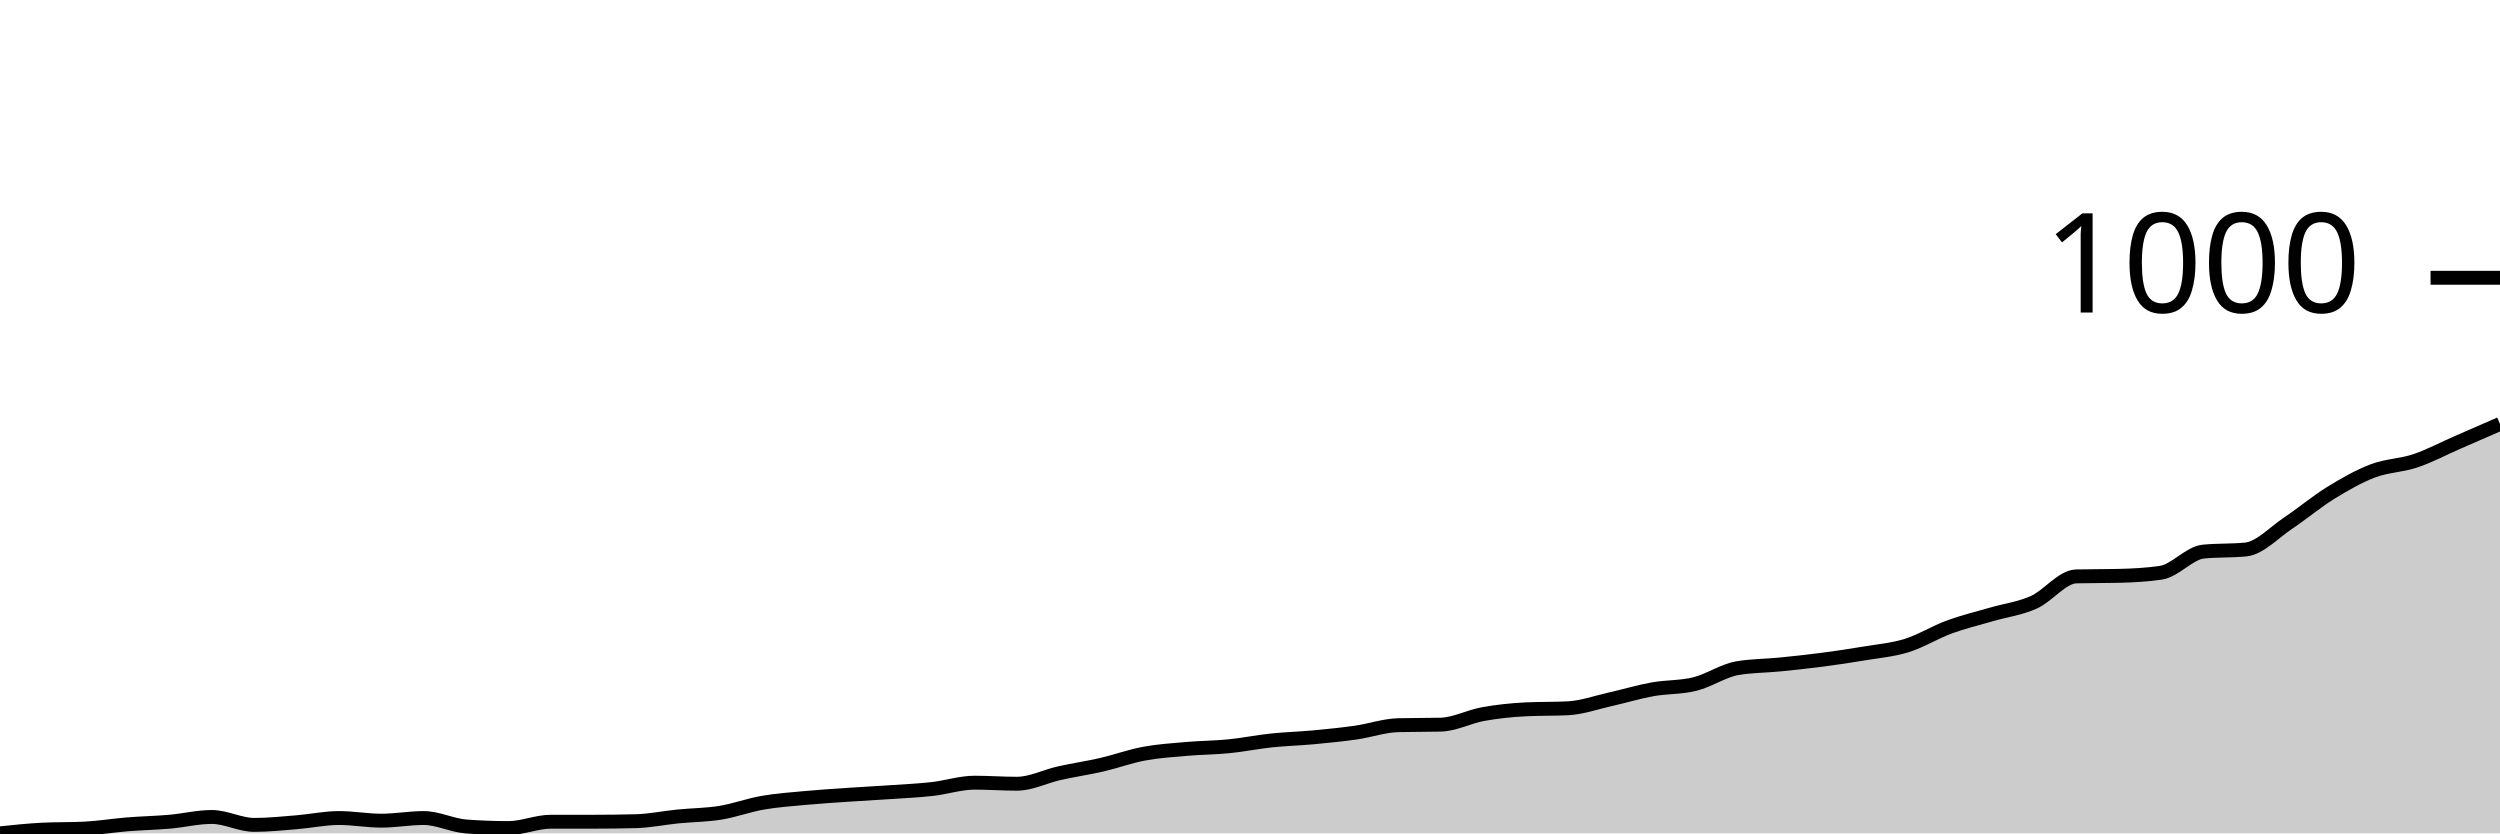
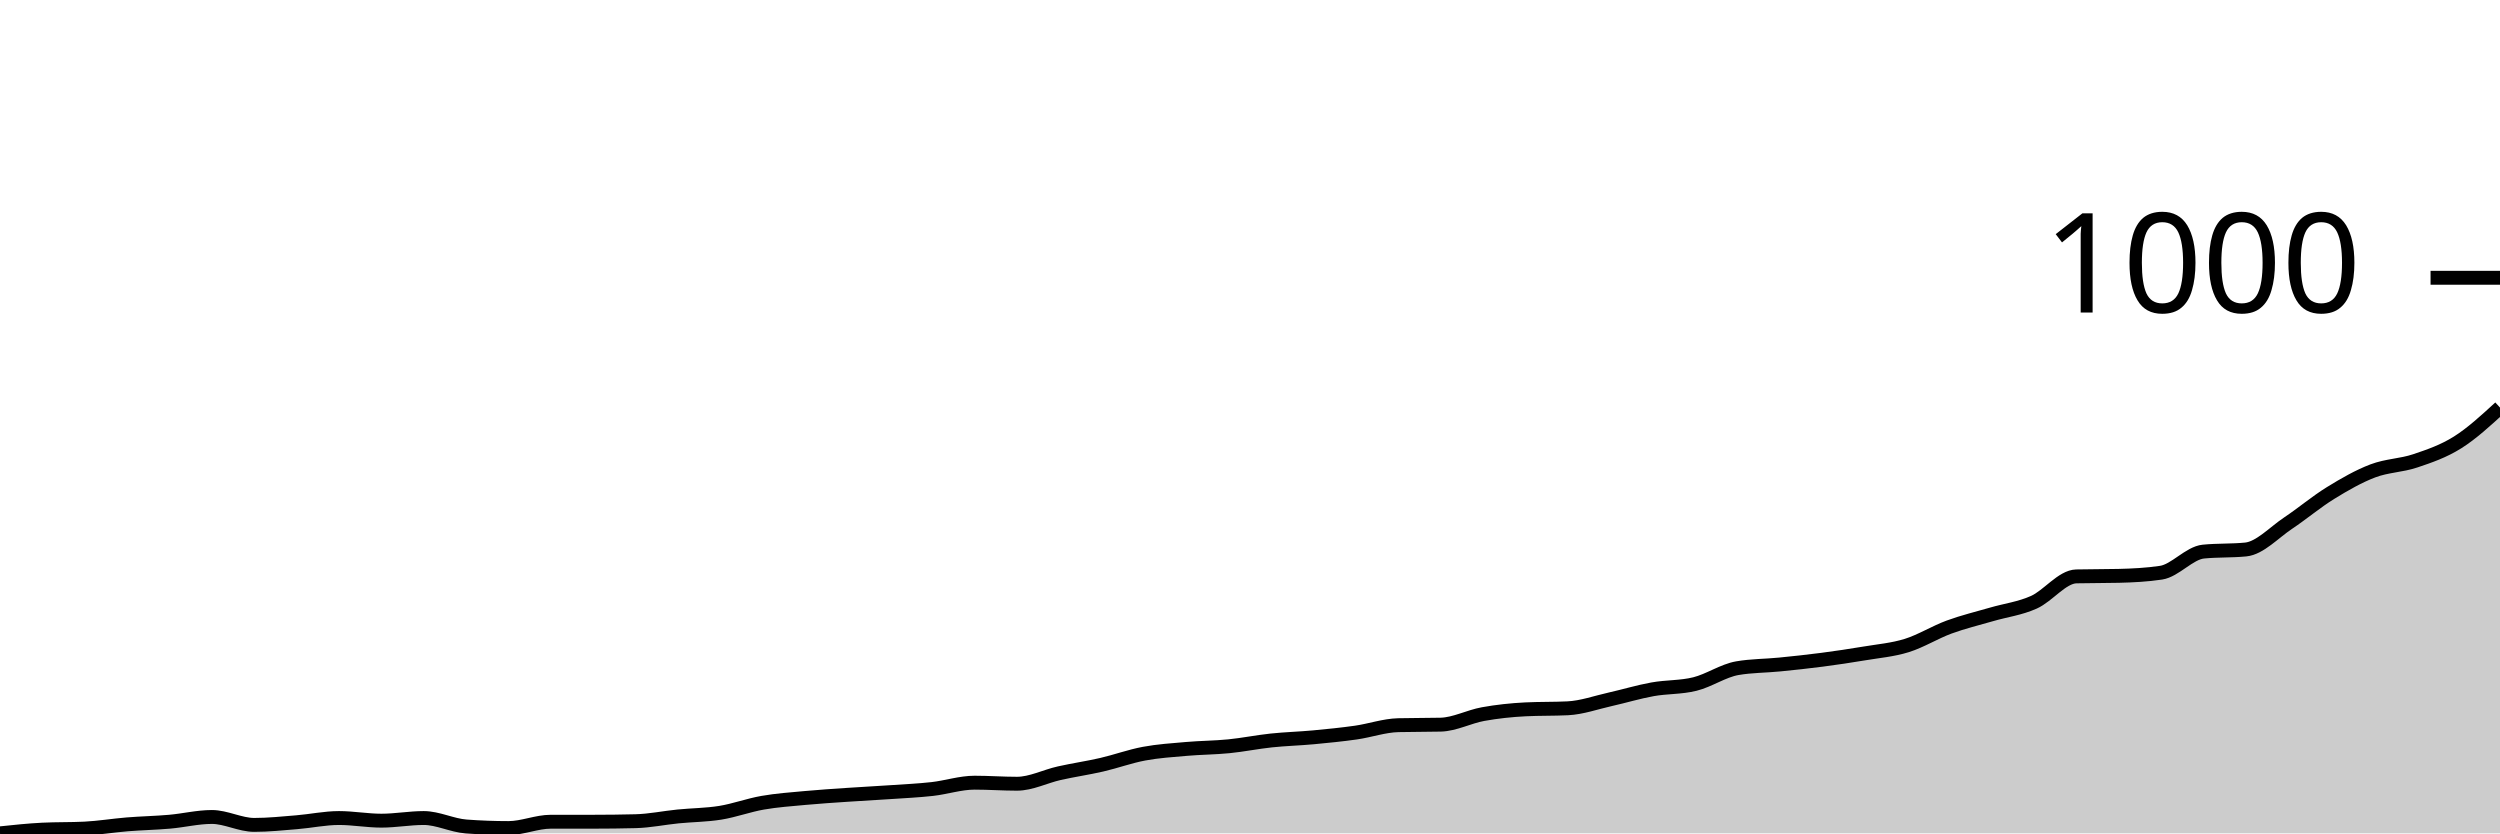
<svg xmlns="http://www.w3.org/2000/svg" viewBox="0 0 180 60">
  <g transform="translate(0,20)">
-     <path class="area" fill="rgba(0, 0, 0, 0.2)" d="M0,40C1.017,39.892,2.034,39.785,3.051,39.734C4.068,39.683,5.085,39.709,6.102,39.658C7.119,39.607,8.136,39.437,9.153,39.354C10.169,39.272,11.186,39.253,12.203,39.164C13.22,39.076,14.237,38.822,15.254,38.822C16.271,38.822,17.288,39.392,18.305,39.392C19.322,39.392,20.339,39.285,21.356,39.202C22.373,39.12,23.39,38.898,24.407,38.898C25.424,38.898,26.441,39.088,27.458,39.088C28.475,39.088,29.492,38.898,30.508,38.898C31.525,38.898,32.542,39.43,33.559,39.506C34.576,39.582,35.593,39.62,36.61,39.62C37.627,39.62,38.644,39.164,39.661,39.164C40.678,39.164,41.695,39.164,42.712,39.164C43.729,39.164,44.746,39.152,45.763,39.126C46.78,39.101,47.797,38.886,48.814,38.784C49.831,38.683,50.847,38.683,51.864,38.519C52.881,38.354,53.898,37.974,54.915,37.797C55.932,37.619,56.949,37.55,57.966,37.455C58.983,37.36,60,37.297,61.017,37.227C62.034,37.157,63.051,37.107,64.068,37.037C65.085,36.967,66.102,36.923,67.119,36.809C68.136,36.695,69.153,36.353,70.169,36.353C71.186,36.353,72.203,36.429,73.22,36.429C74.237,36.429,75.254,35.897,76.271,35.67C77.288,35.442,78.305,35.296,79.322,35.062C80.339,34.827,81.356,34.454,82.373,34.264C83.39,34.074,84.407,34.011,85.424,33.922C86.441,33.833,87.458,33.833,88.475,33.732C89.492,33.631,90.508,33.422,91.525,33.314C92.542,33.207,93.559,33.181,94.576,33.086C95.593,32.991,96.61,32.89,97.627,32.745C98.644,32.599,99.661,32.238,100.678,32.213C101.695,32.187,102.712,32.2,103.729,32.175C104.746,32.149,105.763,31.599,106.78,31.415C107.797,31.231,108.814,31.124,109.831,31.073C110.847,31.022,111.864,31.048,112.881,30.997C113.898,30.947,114.915,30.579,115.932,30.351C116.949,30.123,117.966,29.813,118.983,29.63C120,29.446,121.017,29.503,122.034,29.25C123.051,28.997,124.068,28.287,125.085,28.11C126.102,27.933,127.119,27.946,128.136,27.844C129.153,27.743,130.169,27.635,131.186,27.502C132.203,27.369,133.22,27.217,134.237,27.047C135.254,26.876,136.271,26.793,137.288,26.477C138.305,26.16,139.322,25.521,140.339,25.147C141.356,24.774,142.373,24.533,143.39,24.236C144.407,23.938,145.424,23.818,146.441,23.362C147.458,22.906,148.475,21.526,149.492,21.5C150.508,21.475,151.525,21.488,152.542,21.462C153.559,21.437,154.576,21.387,155.593,21.235C156.61,21.083,157.627,19.816,158.644,19.715C159.661,19.614,160.678,19.664,161.695,19.563C162.712,19.462,163.729,18.341,164.746,17.664C165.763,16.986,166.78,16.125,167.797,15.499C168.814,14.872,169.831,14.289,170.847,13.903C171.864,13.517,172.881,13.523,173.898,13.181C174.915,12.84,175.932,12.295,176.949,11.852C177.966,11.409,178.983,10.965,180,10.522L180,40C178.983,40,177.966,40,176.949,40C175.932,40,174.915,40,173.898,40C172.881,40,171.864,40,170.847,40C169.831,40,168.814,40,167.797,40C166.78,40,165.763,40,164.746,40C163.729,40,162.712,40,161.695,40C160.678,40,159.661,40,158.644,40C157.627,40,156.61,40,155.593,40C154.576,40,153.559,40,152.542,40C151.525,40,150.508,40,149.492,40C148.475,40,147.458,40,146.441,40C145.424,40,144.407,40,143.39,40C142.373,40,141.356,40,140.339,40C139.322,40,138.305,40,137.288,40C136.271,40,135.254,40,134.237,40C133.22,40,132.203,40,131.186,40C130.169,40,129.153,40,128.136,40C127.119,40,126.102,40,125.085,40C124.068,40,123.051,40,122.034,40C121.017,40,120,40,118.983,40C117.966,40,116.949,40,115.932,40C114.915,40,113.898,40,112.881,40C111.864,40,110.847,40,109.831,40C108.814,40,107.797,40,106.78,40C105.763,40,104.746,40,103.729,40C102.712,40,101.695,40,100.678,40C99.661,40,98.644,40,97.627,40C96.61,40,95.593,40,94.576,40C93.559,40,92.542,40,91.525,40C90.508,40,89.492,40,88.475,40C87.458,40,86.441,40,85.424,40C84.407,40,83.39,40,82.373,40C81.356,40,80.339,40,79.322,40C78.305,40,77.288,40,76.271,40C75.254,40,74.237,40,73.22,40C72.203,40,71.186,40,70.169,40C69.153,40,68.136,40,67.119,40C66.102,40,65.085,40,64.068,40C63.051,40,62.034,40,61.017,40C60,40,58.983,40,57.966,40C56.949,40,55.932,40,54.915,40C53.898,40,52.881,40,51.864,40C50.847,40,49.831,40,48.814,40C47.797,40,46.78,40,45.763,40C44.746,40,43.729,40,42.712,40C41.695,40,40.678,40,39.661,40C38.644,40,37.627,40,36.61,40C35.593,40,34.576,40,33.559,40C32.542,40,31.525,40,30.508,40C29.492,40,28.475,40,27.458,40C26.441,40,25.424,40,24.407,40C23.39,40,22.373,40,21.356,40C20.339,40,19.322,40,18.305,40C17.288,40,16.271,40,15.254,40C14.237,40,13.22,40,12.203,40C11.186,40,10.169,40,9.153,40C8.136,40,7.119,40,6.102,40C5.085,40,4.068,40,3.051,40C2.034,40,1.017,40,0,40Z" />
-     <path class="line" stroke="black" fill="none" d="M0,40C1.017,39.892,2.034,39.785,3.051,39.734C4.068,39.683,5.085,39.709,6.102,39.658C7.119,39.607,8.136,39.437,9.153,39.354C10.169,39.272,11.186,39.253,12.203,39.164C13.22,39.076,14.237,38.822,15.254,38.822C16.271,38.822,17.288,39.392,18.305,39.392C19.322,39.392,20.339,39.285,21.356,39.202C22.373,39.12,23.39,38.898,24.407,38.898C25.424,38.898,26.441,39.088,27.458,39.088C28.475,39.088,29.492,38.898,30.508,38.898C31.525,38.898,32.542,39.43,33.559,39.506C34.576,39.582,35.593,39.62,36.61,39.62C37.627,39.62,38.644,39.164,39.661,39.164C40.678,39.164,41.695,39.164,42.712,39.164C43.729,39.164,44.746,39.152,45.763,39.126C46.78,39.101,47.797,38.886,48.814,38.784C49.831,38.683,50.847,38.683,51.864,38.519C52.881,38.354,53.898,37.974,54.915,37.797C55.932,37.619,56.949,37.55,57.966,37.455C58.983,37.36,60,37.297,61.017,37.227C62.034,37.157,63.051,37.107,64.068,37.037C65.085,36.967,66.102,36.923,67.119,36.809C68.136,36.695,69.153,36.353,70.169,36.353C71.186,36.353,72.203,36.429,73.22,36.429C74.237,36.429,75.254,35.897,76.271,35.67C77.288,35.442,78.305,35.296,79.322,35.062C80.339,34.827,81.356,34.454,82.373,34.264C83.39,34.074,84.407,34.011,85.424,33.922C86.441,33.833,87.458,33.833,88.475,33.732C89.492,33.631,90.508,33.422,91.525,33.314C92.542,33.207,93.559,33.181,94.576,33.086C95.593,32.991,96.61,32.89,97.627,32.745C98.644,32.599,99.661,32.238,100.678,32.213C101.695,32.187,102.712,32.2,103.729,32.175C104.746,32.149,105.763,31.599,106.78,31.415C107.797,31.231,108.814,31.124,109.831,31.073C110.847,31.022,111.864,31.048,112.881,30.997C113.898,30.947,114.915,30.579,115.932,30.351C116.949,30.123,117.966,29.813,118.983,29.63C120,29.446,121.017,29.503,122.034,29.25C123.051,28.997,124.068,28.287,125.085,28.11C126.102,27.933,127.119,27.946,128.136,27.844C129.153,27.743,130.169,27.635,131.186,27.502C132.203,27.369,133.22,27.217,134.237,27.047C135.254,26.876,136.271,26.793,137.288,26.477C138.305,26.16,139.322,25.521,140.339,25.147C141.356,24.774,142.373,24.533,143.39,24.236C144.407,23.938,145.424,23.818,146.441,23.362C147.458,22.906,148.475,21.526,149.492,21.5C150.508,21.475,151.525,21.488,152.542,21.462C153.559,21.437,154.576,21.387,155.593,21.235C156.61,21.083,157.627,19.816,158.644,19.715C159.661,19.614,160.678,19.664,161.695,19.563C162.712,19.462,163.729,18.341,164.746,17.664C165.763,16.986,166.78,16.125,167.797,15.499C168.814,14.872,169.831,14.289,170.847,13.903C171.864,13.517,172.881,13.523,173.898,13.181C174.915,12.84,175.932,12.295,176.949,11.852C177.966,11.409,178.983,10.965,180,10.522" />
+     <path class="area" fill="rgba(0, 0, 0, 0.2)" d="M0,40C1.017,39.892,2.034,39.785,3.051,39.734C4.068,39.683,5.085,39.709,6.102,39.658C7.119,39.607,8.136,39.437,9.153,39.354C10.169,39.272,11.186,39.253,12.203,39.164C13.22,39.076,14.237,38.822,15.254,38.822C16.271,38.822,17.288,39.392,18.305,39.392C19.322,39.392,20.339,39.285,21.356,39.202C22.373,39.12,23.39,38.898,24.407,38.898C25.424,38.898,26.441,39.088,27.458,39.088C28.475,39.088,29.492,38.898,30.508,38.898C31.525,38.898,32.542,39.43,33.559,39.506C34.576,39.582,35.593,39.62,36.61,39.62C37.627,39.62,38.644,39.164,39.661,39.164C40.678,39.164,41.695,39.164,42.712,39.164C43.729,39.164,44.746,39.152,45.763,39.126C46.78,39.101,47.797,38.886,48.814,38.784C49.831,38.683,50.847,38.683,51.864,38.519C52.881,38.354,53.898,37.974,54.915,37.797C55.932,37.619,56.949,37.55,57.966,37.455C58.983,37.36,60,37.297,61.017,37.227C62.034,37.157,63.051,37.107,64.068,37.037C65.085,36.967,66.102,36.923,67.119,36.809C68.136,36.695,69.153,36.353,70.169,36.353C71.186,36.353,72.203,36.429,73.22,36.429C74.237,36.429,75.254,35.897,76.271,35.67C77.288,35.442,78.305,35.296,79.322,35.062C80.339,34.827,81.356,34.454,82.373,34.264C83.39,34.074,84.407,34.011,85.424,33.922C86.441,33.833,87.458,33.833,88.475,33.732C89.492,33.631,90.508,33.422,91.525,33.314C92.542,33.207,93.559,33.181,94.576,33.086C95.593,32.991,96.61,32.89,97.627,32.745C98.644,32.599,99.661,32.238,100.678,32.213C101.695,32.187,102.712,32.2,103.729,32.175C104.746,32.149,105.763,31.599,106.78,31.415C107.797,31.231,108.814,31.124,109.831,31.073C110.847,31.022,111.864,31.048,112.881,30.997C113.898,30.947,114.915,30.579,115.932,30.351C116.949,30.123,117.966,29.813,118.983,29.63C120,29.446,121.017,29.503,122.034,29.25C123.051,28.997,124.068,28.287,125.085,28.11C126.102,27.933,127.119,27.946,128.136,27.844C129.153,27.743,130.169,27.635,131.186,27.502C132.203,27.369,133.22,27.217,134.237,27.047C135.254,26.876,136.271,26.793,137.288,26.477C138.305,26.16,139.322,25.521,140.339,25.147C141.356,24.774,142.373,24.533,143.39,24.236C144.407,23.938,145.424,23.818,146.441,23.362C147.458,22.906,148.475,21.526,149.492,21.5C150.508,21.475,151.525,21.488,152.542,21.462C153.559,21.437,154.576,21.387,155.593,21.235C156.61,21.083,157.627,19.816,158.644,19.715C159.661,19.614,160.678,19.664,161.695,19.563C162.712,19.462,163.729,18.341,164.746,17.664C165.763,16.986,166.78,16.125,167.797,15.499C168.814,14.872,169.831,14.289,170.847,13.903C171.864,13.517,172.881,13.523,173.898,13.181C174.915,12.84,175.932,12.491,176.949,11.852C177.966,11.212,178.983,10.279,180,9.345L180,40C178.983,40,177.966,40,176.949,40C175.932,40,174.915,40,173.898,40C172.881,40,171.864,40,170.847,40C169.831,40,168.814,40,167.797,40C166.78,40,165.763,40,164.746,40C163.729,40,162.712,40,161.695,40C160.678,40,159.661,40,158.644,40C157.627,40,156.61,40,155.593,40C154.576,40,153.559,40,152.542,40C151.525,40,150.508,40,149.492,40C148.475,40,147.458,40,146.441,40C145.424,40,144.407,40,143.39,40C142.373,40,141.356,40,140.339,40C139.322,40,138.305,40,137.288,40C136.271,40,135.254,40,134.237,40C133.22,40,132.203,40,131.186,40C130.169,40,129.153,40,128.136,40C127.119,40,126.102,40,125.085,40C124.068,40,123.051,40,122.034,40C121.017,40,120,40,118.983,40C117.966,40,116.949,40,115.932,40C114.915,40,113.898,40,112.881,40C111.864,40,110.847,40,109.831,40C108.814,40,107.797,40,106.78,40C105.763,40,104.746,40,103.729,40C102.712,40,101.695,40,100.678,40C99.661,40,98.644,40,97.627,40C96.61,40,95.593,40,94.576,40C93.559,40,92.542,40,91.525,40C90.508,40,89.492,40,88.475,40C87.458,40,86.441,40,85.424,40C84.407,40,83.39,40,82.373,40C81.356,40,80.339,40,79.322,40C78.305,40,77.288,40,76.271,40C75.254,40,74.237,40,73.22,40C72.203,40,71.186,40,70.169,40C69.153,40,68.136,40,67.119,40C66.102,40,65.085,40,64.068,40C63.051,40,62.034,40,61.017,40C60,40,58.983,40,57.966,40C56.949,40,55.932,40,54.915,40C53.898,40,52.881,40,51.864,40C50.847,40,49.831,40,48.814,40C47.797,40,46.78,40,45.763,40C44.746,40,43.729,40,42.712,40C41.695,40,40.678,40,39.661,40C38.644,40,37.627,40,36.61,40C35.593,40,34.576,40,33.559,40C32.542,40,31.525,40,30.508,40C29.492,40,28.475,40,27.458,40C26.441,40,25.424,40,24.407,40C23.39,40,22.373,40,21.356,40C20.339,40,19.322,40,18.305,40C17.288,40,16.271,40,15.254,40C14.237,40,13.22,40,12.203,40C11.186,40,10.169,40,9.153,40C8.136,40,7.119,40,6.102,40C5.085,40,4.068,40,3.051,40C2.034,40,1.017,40,0,40Z" />
+     <path class="line" stroke="black" fill="none" d="M0,40C1.017,39.892,2.034,39.785,3.051,39.734C4.068,39.683,5.085,39.709,6.102,39.658C7.119,39.607,8.136,39.437,9.153,39.354C10.169,39.272,11.186,39.253,12.203,39.164C13.22,39.076,14.237,38.822,15.254,38.822C16.271,38.822,17.288,39.392,18.305,39.392C19.322,39.392,20.339,39.285,21.356,39.202C22.373,39.12,23.39,38.898,24.407,38.898C25.424,38.898,26.441,39.088,27.458,39.088C28.475,39.088,29.492,38.898,30.508,38.898C31.525,38.898,32.542,39.43,33.559,39.506C34.576,39.582,35.593,39.62,36.61,39.62C37.627,39.62,38.644,39.164,39.661,39.164C40.678,39.164,41.695,39.164,42.712,39.164C43.729,39.164,44.746,39.152,45.763,39.126C46.78,39.101,47.797,38.886,48.814,38.784C49.831,38.683,50.847,38.683,51.864,38.519C52.881,38.354,53.898,37.974,54.915,37.797C55.932,37.619,56.949,37.55,57.966,37.455C58.983,37.36,60,37.297,61.017,37.227C62.034,37.157,63.051,37.107,64.068,37.037C65.085,36.967,66.102,36.923,67.119,36.809C68.136,36.695,69.153,36.353,70.169,36.353C71.186,36.353,72.203,36.429,73.22,36.429C74.237,36.429,75.254,35.897,76.271,35.67C77.288,35.442,78.305,35.296,79.322,35.062C80.339,34.827,81.356,34.454,82.373,34.264C83.39,34.074,84.407,34.011,85.424,33.922C86.441,33.833,87.458,33.833,88.475,33.732C89.492,33.631,90.508,33.422,91.525,33.314C92.542,33.207,93.559,33.181,94.576,33.086C95.593,32.991,96.61,32.89,97.627,32.745C98.644,32.599,99.661,32.238,100.678,32.213C101.695,32.187,102.712,32.2,103.729,32.175C104.746,32.149,105.763,31.599,106.78,31.415C107.797,31.231,108.814,31.124,109.831,31.073C110.847,31.022,111.864,31.048,112.881,30.997C113.898,30.947,114.915,30.579,115.932,30.351C116.949,30.123,117.966,29.813,118.983,29.63C120,29.446,121.017,29.503,122.034,29.25C123.051,28.997,124.068,28.287,125.085,28.11C126.102,27.933,127.119,27.946,128.136,27.844C129.153,27.743,130.169,27.635,131.186,27.502C132.203,27.369,133.22,27.217,134.237,27.047C135.254,26.876,136.271,26.793,137.288,26.477C138.305,26.16,139.322,25.521,140.339,25.147C141.356,24.774,142.373,24.533,143.39,24.236C144.407,23.938,145.424,23.818,146.441,23.362C147.458,22.906,148.475,21.526,149.492,21.5C150.508,21.475,151.525,21.488,152.542,21.462C153.559,21.437,154.576,21.387,155.593,21.235C156.61,21.083,157.627,19.816,158.644,19.715C159.661,19.614,160.678,19.664,161.695,19.563C162.712,19.462,163.729,18.341,164.746,17.664C165.763,16.986,166.78,16.125,167.797,15.499C168.814,14.872,169.831,14.289,170.847,13.903C171.864,13.517,172.881,13.523,173.898,13.181C174.915,12.84,175.932,12.491,176.949,11.852C177.966,11.212,178.983,10.279,180,9.345" />
    <path class="axis-ceiling" stroke-width="1" stroke="black" fill="none" d="M175,0L180,0" />
    <text class="axis-ceiling-label" font-family="sans-serif" text-anchor="end" font-size="10px" x="170" y="2.5">1000</text>
  </g>
</svg>
